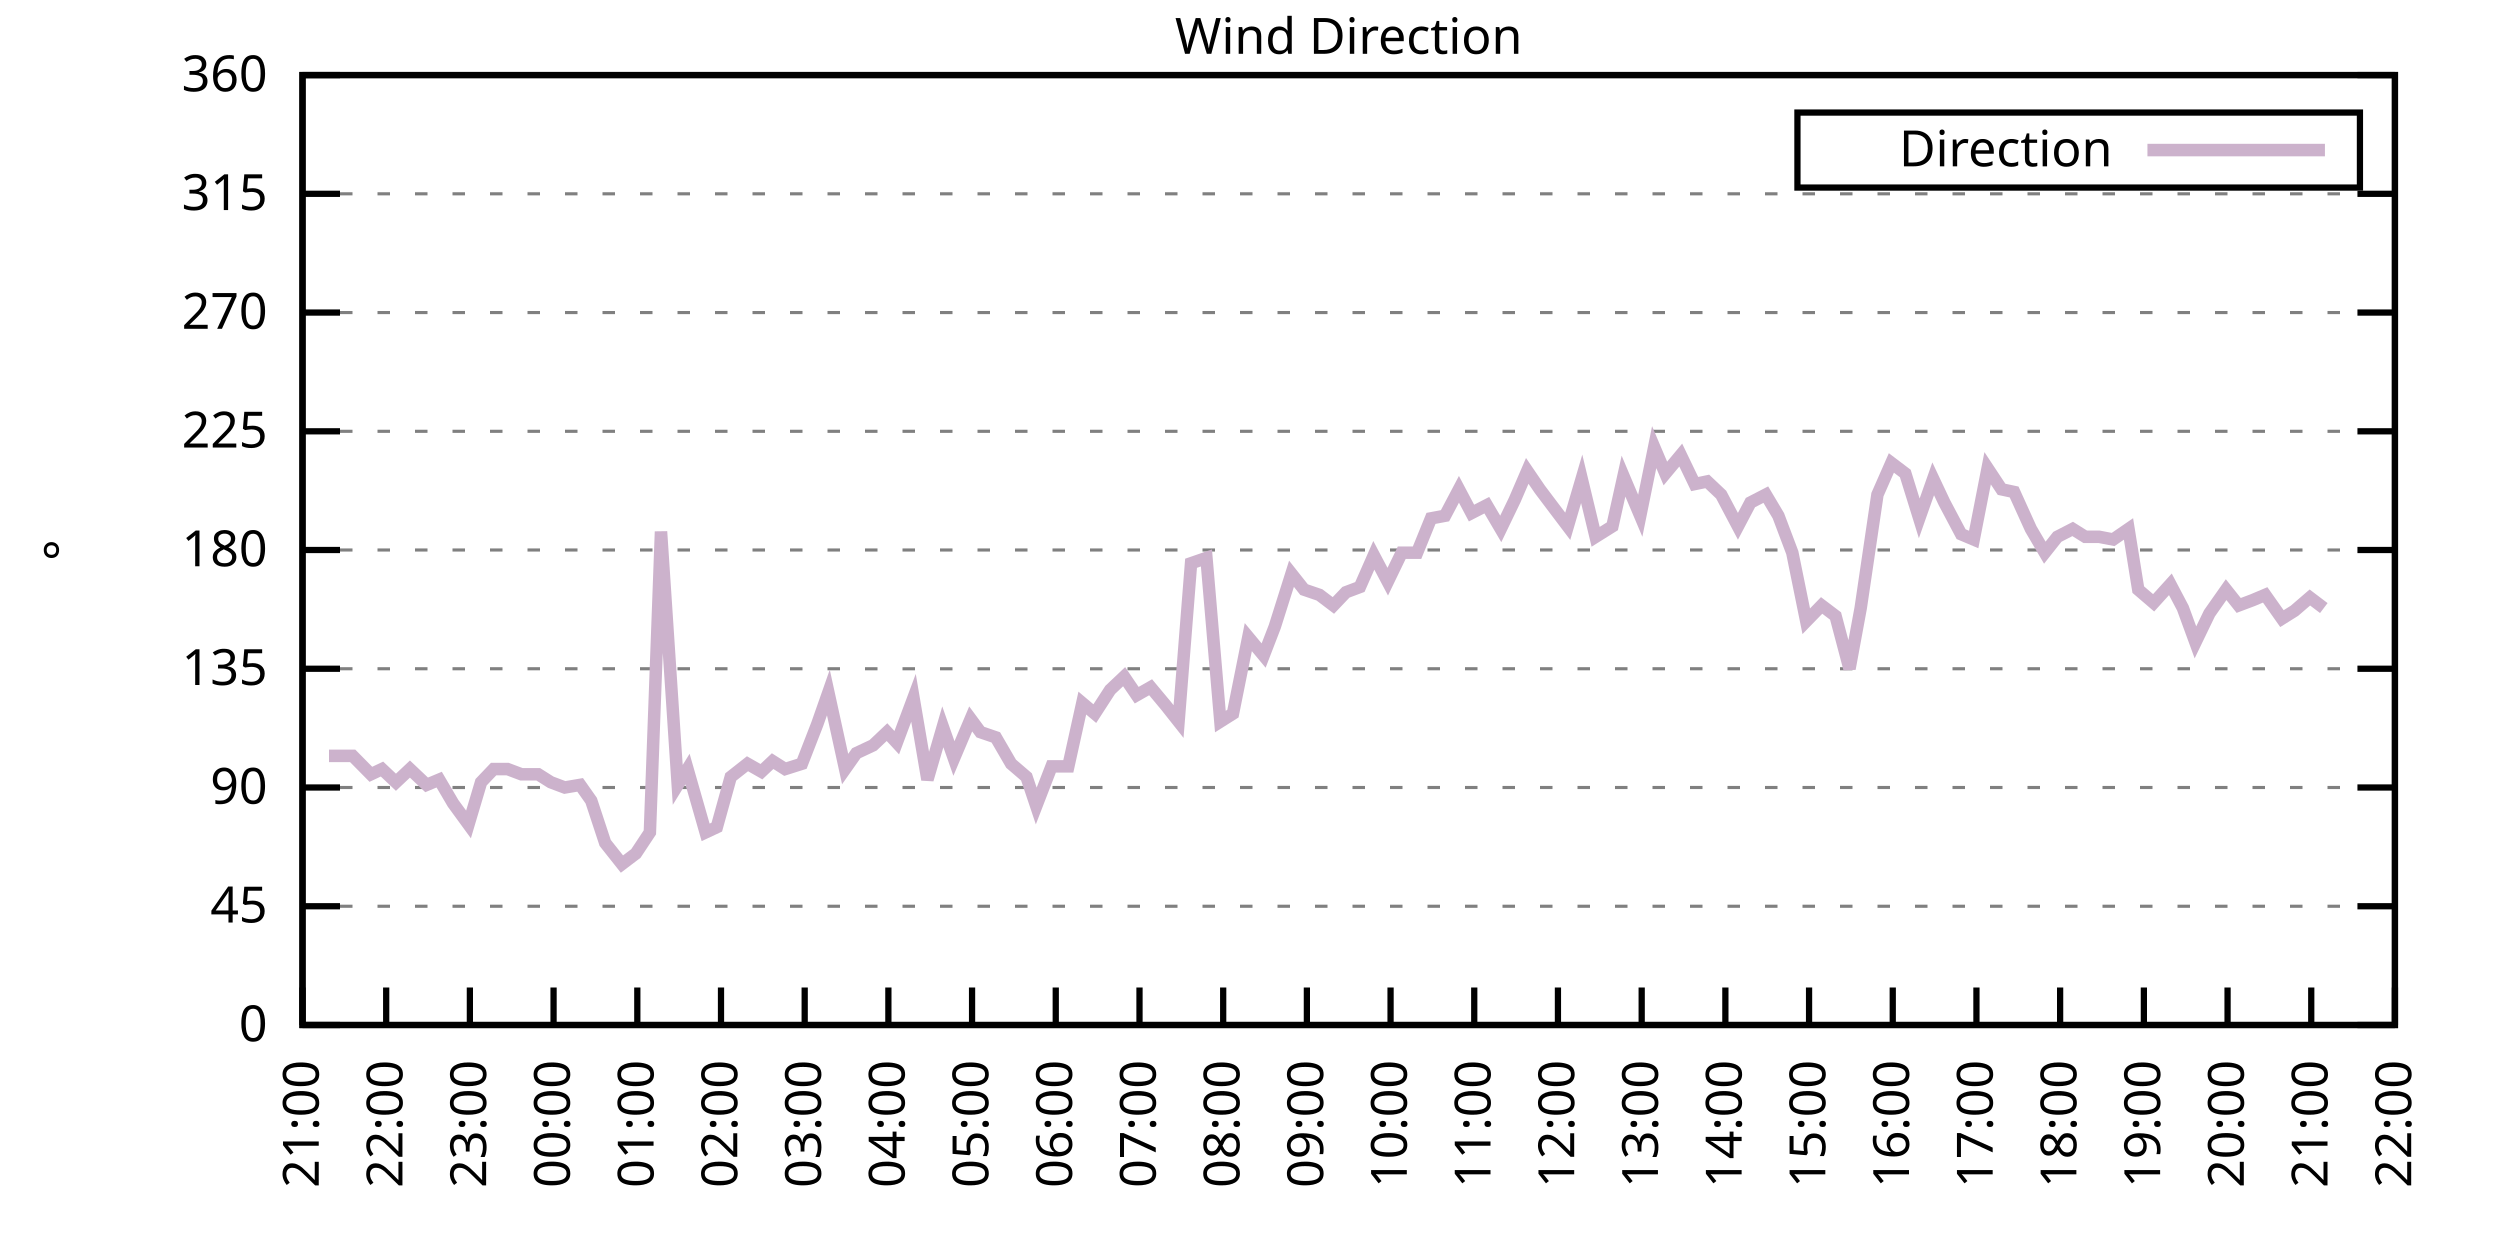
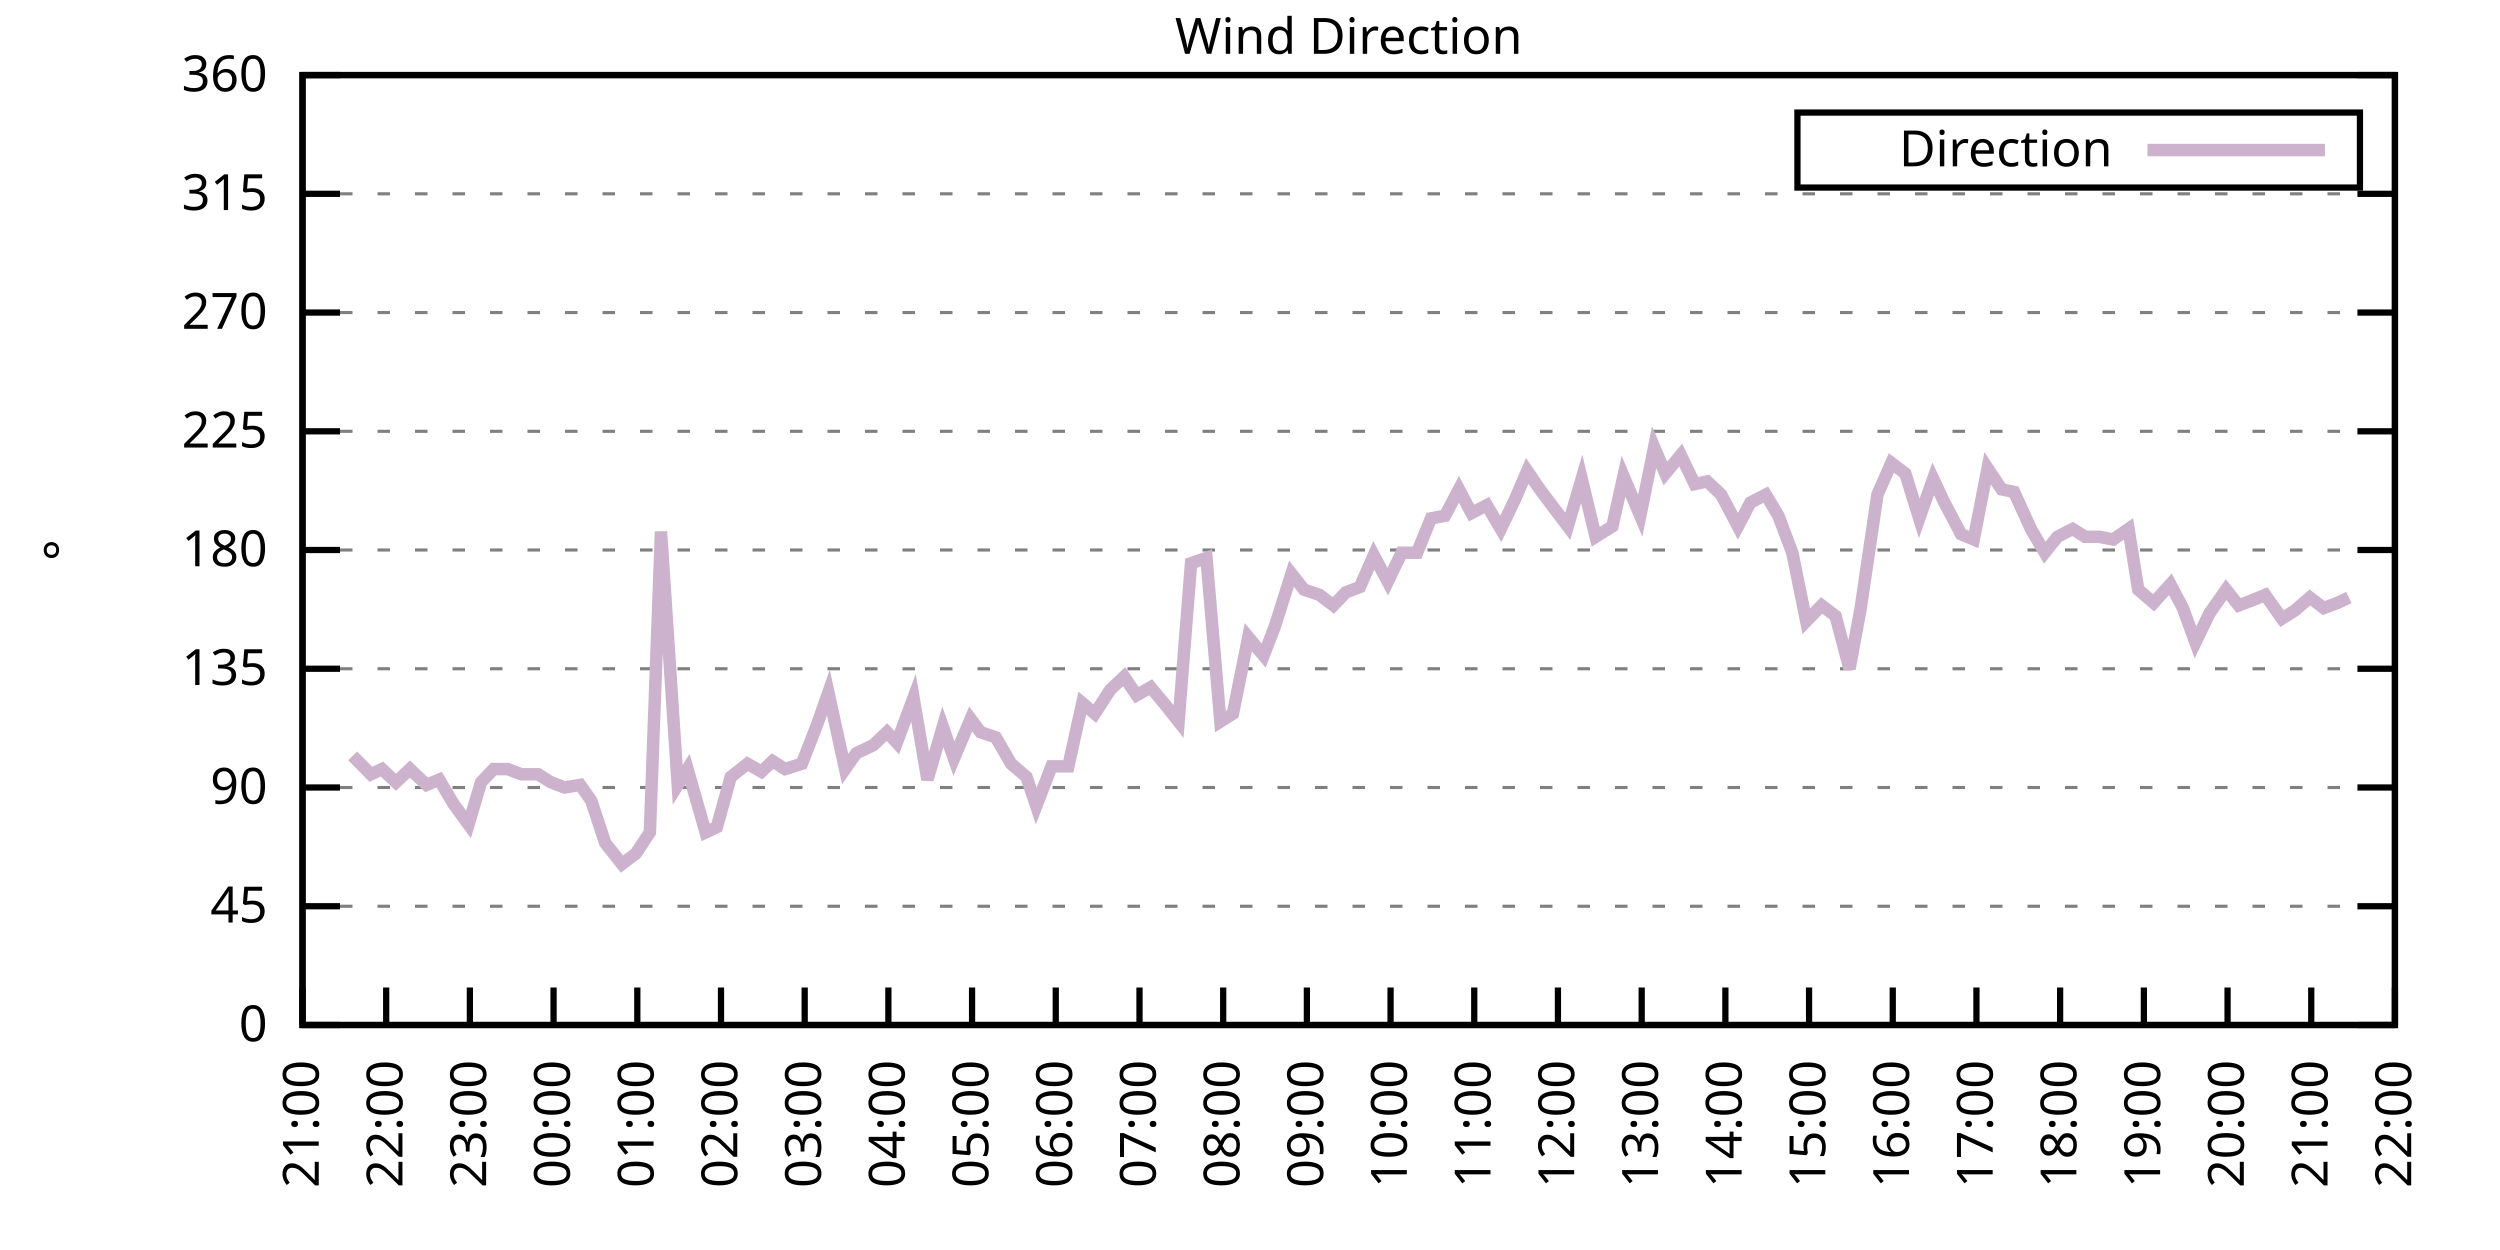
<svg xmlns="http://www.w3.org/2000/svg" xmlns:xlink="http://www.w3.org/1999/xlink" width="400" height="200" viewBox="0 0 400 200">
  <g id="gnuplot_canvas">
    <rect x="0" y="0" width="400" height="200" fill="none" />
    <defs>
      <circle id="gpDot" r="0.5" stroke-width="0.5" stroke="currentColor" />
      <path id="gpPt0" stroke-width="0.333" stroke="currentColor" d="M-1,0 h2 M0,-1 v2" />
      <path id="gpPt1" stroke-width="0.333" stroke="currentColor" d="M-1,-1 L1,1 M1,-1 L-1,1" />
      <path id="gpPt2" stroke-width="0.333" stroke="currentColor" d="M-1,0 L1,0 M0,-1 L0,1 M-1,-1 L1,1 M-1,1 L1,-1" />
      <rect id="gpPt3" stroke-width="0.333" stroke="currentColor" x="-1" y="-1" width="2" height="2" />
      <rect id="gpPt4" stroke-width="0.333" stroke="currentColor" fill="currentColor" x="-1" y="-1" width="2" height="2" />
      <circle id="gpPt5" stroke-width="0.333" stroke="currentColor" cx="0" cy="0" r="1" />
      <use xlink:href="#gpPt5" id="gpPt6" fill="currentColor" stroke="none" />
      <path id="gpPt7" stroke-width="0.333" stroke="currentColor" d="M0,-1.33 L-1.33,0.67 L1.33,0.67 z" />
      <use xlink:href="#gpPt7" id="gpPt8" fill="currentColor" stroke="none" />
      <use xlink:href="#gpPt7" id="gpPt9" stroke="currentColor" transform="rotate(180)" />
      <use xlink:href="#gpPt9" id="gpPt10" fill="currentColor" stroke="none" />
      <use xlink:href="#gpPt3" id="gpPt11" stroke="currentColor" transform="rotate(45)" />
      <use xlink:href="#gpPt11" id="gpPt12" fill="currentColor" stroke="none" />
      <path id="gpPt13" stroke-width="0.333" stroke="currentColor" d="M0,1.330 L1.265,0.411 L0.782,-1.067 L-0.782,-1.076 L-1.265,0.411 z" />
      <use xlink:href="#gpPt13" id="gpPt14" fill="currentColor" stroke="none" />
      <filter id="textbox" filterUnits="objectBoundingBox" x="0" y="0" height="1" width="1">
        <feFlood flood-color="white" flood-opacity="1" result="bgnd" />
        <feComposite in="SourceGraphic" in2="bgnd" operator="atop" />
      </filter>
      <filter id="greybox" filterUnits="objectBoundingBox" x="0" y="0" height="1" width="1">
        <feFlood flood-color="lightgrey" flood-opacity="1" result="grey" />
        <feComposite in="SourceGraphic" in2="grey" operator="atop" />
      </filter>
    </defs>
    <g fill="none" color="white" stroke="currentColor" stroke-width="1.00" stroke-linecap="butt" stroke-linejoin="miter">
</g>
    <g fill="none" color="black" stroke="currentColor" stroke-width="1.00" stroke-linecap="butt" stroke-linejoin="miter">
      <g stroke="none" shape-rendering="crispEdges">
        <polygon fill="rgb(255, 255, 255)" points="48.40,164.00 383.18,164.00 383.18,12.02 48.40,12.02 " />
      </g>
    </g>
    <g fill="none" color="black" stroke="currentColor" stroke-width="1.00" stroke-linecap="butt" stroke-linejoin="miter">
</g>
    <g fill="none" color="black" stroke="black" stroke-width="0.50" stroke-linecap="butt" stroke-linejoin="miter">
</g>
    <g fill="none" color="gray" stroke="currentColor" stroke-width="0.50" stroke-linecap="butt" stroke-linejoin="miter">
      <path stroke="gray" stroke-dasharray="2,4" class="gridline" d="M48.40,164.00 L383.19,164.00  " />
    </g>
    <g fill="none" color="gray" stroke="gray" stroke-width="1.00" stroke-linecap="butt" stroke-linejoin="miter">
</g>
    <g fill="none" color="black" stroke="currentColor" stroke-width="1.00" stroke-linecap="butt" stroke-linejoin="miter">
      <path stroke="black" d="M48.40,164.00 L54.40,164.00 M383.19,164.00 L377.19,164.00  " />
      <g transform="translate(42.80,166.60)" stroke="none" fill="black" font-family="Sans" font-size="8.00" text-anchor="end">
        <text>
          <tspan font-family="Sans"> 0</tspan>
        </text>
      </g>
    </g>
    <g fill="none" color="black" stroke="currentColor" stroke-width="1.00" stroke-linecap="butt" stroke-linejoin="miter">
</g>
    <g fill="none" color="black" stroke="black" stroke-width="0.50" stroke-linecap="butt" stroke-linejoin="miter">
</g>
    <g fill="none" color="gray" stroke="currentColor" stroke-width="0.50" stroke-linecap="butt" stroke-linejoin="miter">
      <path stroke="gray" stroke-dasharray="2,4" class="gridline" d="M48.40,145.00 L383.19,145.00  " />
    </g>
    <g fill="none" color="gray" stroke="gray" stroke-width="1.00" stroke-linecap="butt" stroke-linejoin="miter">
</g>
    <g fill="none" color="black" stroke="currentColor" stroke-width="1.00" stroke-linecap="butt" stroke-linejoin="miter">
      <path stroke="black" d="M48.40,145.00 L54.40,145.00 M383.19,145.00 L377.19,145.00  " />
      <g transform="translate(42.80,147.60)" stroke="none" fill="black" font-family="Sans" font-size="8.00" text-anchor="end">
        <text>
          <tspan font-family="Sans"> 45</tspan>
        </text>
      </g>
    </g>
    <g fill="none" color="black" stroke="currentColor" stroke-width="1.00" stroke-linecap="butt" stroke-linejoin="miter">
</g>
    <g fill="none" color="black" stroke="black" stroke-width="0.50" stroke-linecap="butt" stroke-linejoin="miter">
</g>
    <g fill="none" color="gray" stroke="currentColor" stroke-width="0.50" stroke-linecap="butt" stroke-linejoin="miter">
      <path stroke="gray" stroke-dasharray="2,4" class="gridline" d="M48.40,126.00 L383.19,126.00  " />
    </g>
    <g fill="none" color="gray" stroke="gray" stroke-width="1.00" stroke-linecap="butt" stroke-linejoin="miter">
</g>
    <g fill="none" color="black" stroke="currentColor" stroke-width="1.00" stroke-linecap="butt" stroke-linejoin="miter">
      <path stroke="black" d="M48.40,126.00 L54.40,126.00 M383.19,126.00 L377.19,126.00  " />
      <g transform="translate(42.80,128.60)" stroke="none" fill="black" font-family="Sans" font-size="8.00" text-anchor="end">
        <text>
          <tspan font-family="Sans"> 90</tspan>
        </text>
      </g>
    </g>
    <g fill="none" color="black" stroke="currentColor" stroke-width="1.00" stroke-linecap="butt" stroke-linejoin="miter">
</g>
    <g fill="none" color="black" stroke="black" stroke-width="0.50" stroke-linecap="butt" stroke-linejoin="miter">
</g>
    <g fill="none" color="gray" stroke="currentColor" stroke-width="0.50" stroke-linecap="butt" stroke-linejoin="miter">
      <path stroke="gray" stroke-dasharray="2,4" class="gridline" d="M48.40,107.00 L383.19,107.00  " />
    </g>
    <g fill="none" color="gray" stroke="gray" stroke-width="1.00" stroke-linecap="butt" stroke-linejoin="miter">
</g>
    <g fill="none" color="black" stroke="currentColor" stroke-width="1.00" stroke-linecap="butt" stroke-linejoin="miter">
      <path stroke="black" d="M48.40,107.00 L54.40,107.00 M383.19,107.00 L377.19,107.00  " />
      <g transform="translate(42.80,109.60)" stroke="none" fill="black" font-family="Sans" font-size="8.00" text-anchor="end">
        <text>
          <tspan font-family="Sans"> 135</tspan>
        </text>
      </g>
    </g>
    <g fill="none" color="black" stroke="currentColor" stroke-width="1.00" stroke-linecap="butt" stroke-linejoin="miter">
</g>
    <g fill="none" color="black" stroke="black" stroke-width="0.50" stroke-linecap="butt" stroke-linejoin="miter">
</g>
    <g fill="none" color="gray" stroke="currentColor" stroke-width="0.50" stroke-linecap="butt" stroke-linejoin="miter">
      <path stroke="gray" stroke-dasharray="2,4" class="gridline" d="M48.40,88.00 L383.19,88.00  " />
    </g>
    <g fill="none" color="gray" stroke="gray" stroke-width="1.00" stroke-linecap="butt" stroke-linejoin="miter">
</g>
    <g fill="none" color="black" stroke="currentColor" stroke-width="1.00" stroke-linecap="butt" stroke-linejoin="miter">
      <path stroke="black" d="M48.40,88.00 L54.40,88.00 M383.19,88.00 L377.19,88.00  " />
      <g transform="translate(42.80,90.60)" stroke="none" fill="black" font-family="Sans" font-size="8.00" text-anchor="end">
        <text>
          <tspan font-family="Sans"> 180</tspan>
        </text>
      </g>
    </g>
    <g fill="none" color="black" stroke="currentColor" stroke-width="1.00" stroke-linecap="butt" stroke-linejoin="miter">
</g>
    <g fill="none" color="black" stroke="black" stroke-width="0.50" stroke-linecap="butt" stroke-linejoin="miter">
</g>
    <g fill="none" color="gray" stroke="currentColor" stroke-width="0.50" stroke-linecap="butt" stroke-linejoin="miter">
      <path stroke="gray" stroke-dasharray="2,4" class="gridline" d="M48.40,69.01 L383.19,69.01  " />
    </g>
    <g fill="none" color="gray" stroke="gray" stroke-width="1.00" stroke-linecap="butt" stroke-linejoin="miter">
</g>
    <g fill="none" color="black" stroke="currentColor" stroke-width="1.00" stroke-linecap="butt" stroke-linejoin="miter">
      <path stroke="black" d="M48.40,69.01 L54.40,69.01 M383.19,69.01 L377.19,69.01  " />
      <g transform="translate(42.80,71.61)" stroke="none" fill="black" font-family="Sans" font-size="8.00" text-anchor="end">
        <text>
          <tspan font-family="Sans"> 225</tspan>
        </text>
      </g>
    </g>
    <g fill="none" color="black" stroke="currentColor" stroke-width="1.00" stroke-linecap="butt" stroke-linejoin="miter">
</g>
    <g fill="none" color="black" stroke="black" stroke-width="0.50" stroke-linecap="butt" stroke-linejoin="miter">
</g>
    <g fill="none" color="gray" stroke="currentColor" stroke-width="0.50" stroke-linecap="butt" stroke-linejoin="miter">
      <path stroke="gray" stroke-dasharray="2,4" class="gridline" d="M48.40,50.01 L383.19,50.01  " />
    </g>
    <g fill="none" color="gray" stroke="gray" stroke-width="1.00" stroke-linecap="butt" stroke-linejoin="miter">
</g>
    <g fill="none" color="black" stroke="currentColor" stroke-width="1.00" stroke-linecap="butt" stroke-linejoin="miter">
      <path stroke="black" d="M48.40,50.01 L54.40,50.01 M383.19,50.01 L377.19,50.01  " />
      <g transform="translate(42.80,52.61)" stroke="none" fill="black" font-family="Sans" font-size="8.00" text-anchor="end">
        <text>
          <tspan font-family="Sans"> 270</tspan>
        </text>
      </g>
    </g>
    <g fill="none" color="black" stroke="currentColor" stroke-width="1.00" stroke-linecap="butt" stroke-linejoin="miter">
</g>
    <g fill="none" color="black" stroke="black" stroke-width="0.50" stroke-linecap="butt" stroke-linejoin="miter">
</g>
    <g fill="none" color="gray" stroke="currentColor" stroke-width="0.50" stroke-linecap="butt" stroke-linejoin="miter">
      <path stroke="gray" stroke-dasharray="2,4" class="gridline" d="M48.40,31.01 L383.19,31.01  " />
    </g>
    <g fill="none" color="gray" stroke="gray" stroke-width="1.00" stroke-linecap="butt" stroke-linejoin="miter">
</g>
    <g fill="none" color="black" stroke="currentColor" stroke-width="1.00" stroke-linecap="butt" stroke-linejoin="miter">
      <path stroke="black" d="M48.40,31.01 L54.40,31.01 M383.19,31.01 L377.19,31.01  " />
      <g transform="translate(42.80,33.61)" stroke="none" fill="black" font-family="Sans" font-size="8.00" text-anchor="end">
        <text>
          <tspan font-family="Sans"> 315</tspan>
        </text>
      </g>
    </g>
    <g fill="none" color="black" stroke="currentColor" stroke-width="1.00" stroke-linecap="butt" stroke-linejoin="miter">
</g>
    <g fill="none" color="black" stroke="black" stroke-width="0.50" stroke-linecap="butt" stroke-linejoin="miter">
</g>
    <g fill="none" color="gray" stroke="currentColor" stroke-width="0.50" stroke-linecap="butt" stroke-linejoin="miter">
      <path stroke="gray" stroke-dasharray="2,4" class="gridline" d="M48.40,12.01 L383.19,12.01  " />
    </g>
    <g fill="none" color="gray" stroke="gray" stroke-width="1.00" stroke-linecap="butt" stroke-linejoin="miter">
</g>
    <g fill="none" color="black" stroke="currentColor" stroke-width="1.00" stroke-linecap="butt" stroke-linejoin="miter">
      <path stroke="black" d="M48.40,12.01 L54.40,12.01 M383.19,12.01 L377.19,12.01  " />
      <g transform="translate(42.80,14.61)" stroke="none" fill="black" font-family="Sans" font-size="8.00" text-anchor="end">
        <text>
          <tspan font-family="Sans"> 360</tspan>
        </text>
      </g>
    </g>
    <g fill="none" color="black" stroke="currentColor" stroke-width="1.00" stroke-linecap="butt" stroke-linejoin="miter">
      <path stroke="black" d="M48.40,164.00 L48.40,158.00  " />
      <g transform="translate(51.00,169.60) rotate(270.00)" stroke="none" fill="black" font-family="Sans" font-size="8.00" text-anchor="end">
        <text>
          <tspan font-family="Sans">21:00</tspan>
        </text>
      </g>
    </g>
    <g fill="none" color="black" stroke="currentColor" stroke-width="1.00" stroke-linecap="butt" stroke-linejoin="miter">
      <path stroke="black" d="M61.79,164.00 L61.79,158.00  " />
      <g transform="translate(64.39,169.60) rotate(270.00)" stroke="none" fill="black" font-family="Sans" font-size="8.00" text-anchor="end">
        <text>
          <tspan font-family="Sans">22:00</tspan>
        </text>
      </g>
    </g>
    <g fill="none" color="black" stroke="currentColor" stroke-width="1.00" stroke-linecap="butt" stroke-linejoin="miter">
      <path stroke="black" d="M75.18,164.00 L75.18,158.00  " />
      <g transform="translate(77.78,169.60) rotate(270.00)" stroke="none" fill="black" font-family="Sans" font-size="8.00" text-anchor="end">
        <text>
          <tspan font-family="Sans">23:00</tspan>
        </text>
      </g>
    </g>
    <g fill="none" color="black" stroke="currentColor" stroke-width="1.00" stroke-linecap="butt" stroke-linejoin="miter">
      <path stroke="black" d="M88.57,164.00 L88.57,158.00  " />
      <g transform="translate(91.17,169.60) rotate(270.00)" stroke="none" fill="black" font-family="Sans" font-size="8.00" text-anchor="end">
        <text>
          <tspan font-family="Sans">00:00</tspan>
        </text>
      </g>
    </g>
    <g fill="none" color="black" stroke="currentColor" stroke-width="1.00" stroke-linecap="butt" stroke-linejoin="miter">
      <path stroke="black" d="M101.97,164.00 L101.97,158.00  " />
      <g transform="translate(104.57,169.60) rotate(270.00)" stroke="none" fill="black" font-family="Sans" font-size="8.00" text-anchor="end">
        <text>
          <tspan font-family="Sans">01:00</tspan>
        </text>
      </g>
    </g>
    <g fill="none" color="black" stroke="currentColor" stroke-width="1.00" stroke-linecap="butt" stroke-linejoin="miter">
      <path stroke="black" d="M115.36,164.00 L115.36,158.00  " />
      <g transform="translate(117.96,169.60) rotate(270.00)" stroke="none" fill="black" font-family="Sans" font-size="8.00" text-anchor="end">
        <text>
          <tspan font-family="Sans">02:00</tspan>
        </text>
      </g>
    </g>
    <g fill="none" color="black" stroke="currentColor" stroke-width="1.00" stroke-linecap="butt" stroke-linejoin="miter">
      <path stroke="black" d="M128.75,164.00 L128.75,158.00  " />
      <g transform="translate(131.35,169.60) rotate(270.00)" stroke="none" fill="black" font-family="Sans" font-size="8.00" text-anchor="end">
        <text>
          <tspan font-family="Sans">03:00</tspan>
        </text>
      </g>
    </g>
    <g fill="none" color="black" stroke="currentColor" stroke-width="1.00" stroke-linecap="butt" stroke-linejoin="miter">
      <path stroke="black" d="M142.14,164.00 L142.14,158.00  " />
      <g transform="translate(144.74,169.60) rotate(270.00)" stroke="none" fill="black" font-family="Sans" font-size="8.00" text-anchor="end">
        <text>
          <tspan font-family="Sans">04:00</tspan>
        </text>
      </g>
    </g>
    <g fill="none" color="black" stroke="currentColor" stroke-width="1.00" stroke-linecap="butt" stroke-linejoin="miter">
      <path stroke="black" d="M155.53,164.00 L155.53,158.00  " />
      <g transform="translate(158.13,169.60) rotate(270.00)" stroke="none" fill="black" font-family="Sans" font-size="8.00" text-anchor="end">
        <text>
          <tspan font-family="Sans">05:00</tspan>
        </text>
      </g>
    </g>
    <g fill="none" color="black" stroke="currentColor" stroke-width="1.00" stroke-linecap="butt" stroke-linejoin="miter">
      <path stroke="black" d="M168.92,164.00 L168.92,158.00  " />
      <g transform="translate(171.52,169.60) rotate(270.00)" stroke="none" fill="black" font-family="Sans" font-size="8.00" text-anchor="end">
        <text>
          <tspan font-family="Sans">06:00</tspan>
        </text>
      </g>
    </g>
    <g fill="none" color="black" stroke="currentColor" stroke-width="1.00" stroke-linecap="butt" stroke-linejoin="miter">
      <path stroke="black" d="M182.32,164.00 L182.32,158.00  " />
      <g transform="translate(184.92,169.60) rotate(270.00)" stroke="none" fill="black" font-family="Sans" font-size="8.00" text-anchor="end">
        <text>
          <tspan font-family="Sans">07:00</tspan>
        </text>
      </g>
    </g>
    <g fill="none" color="black" stroke="currentColor" stroke-width="1.00" stroke-linecap="butt" stroke-linejoin="miter">
      <path stroke="black" d="M195.71,164.00 L195.71,158.00  " />
      <g transform="translate(198.31,169.60) rotate(270.00)" stroke="none" fill="black" font-family="Sans" font-size="8.00" text-anchor="end">
        <text>
          <tspan font-family="Sans">08:00</tspan>
        </text>
      </g>
    </g>
    <g fill="none" color="black" stroke="currentColor" stroke-width="1.00" stroke-linecap="butt" stroke-linejoin="miter">
      <path stroke="black" d="M209.10,164.00 L209.10,158.00  " />
      <g transform="translate(211.70,169.60) rotate(270.00)" stroke="none" fill="black" font-family="Sans" font-size="8.00" text-anchor="end">
        <text>
          <tspan font-family="Sans">09:00</tspan>
        </text>
      </g>
    </g>
    <g fill="none" color="black" stroke="currentColor" stroke-width="1.00" stroke-linecap="butt" stroke-linejoin="miter">
      <path stroke="black" d="M222.49,164.00 L222.49,158.00  " />
      <g transform="translate(225.09,169.60) rotate(270.00)" stroke="none" fill="black" font-family="Sans" font-size="8.00" text-anchor="end">
        <text>
          <tspan font-family="Sans">10:00</tspan>
        </text>
      </g>
    </g>
    <g fill="none" color="black" stroke="currentColor" stroke-width="1.00" stroke-linecap="butt" stroke-linejoin="miter">
      <path stroke="black" d="M235.88,164.00 L235.88,158.00  " />
      <g transform="translate(238.48,169.60) rotate(270.00)" stroke="none" fill="black" font-family="Sans" font-size="8.00" text-anchor="end">
        <text>
          <tspan font-family="Sans">11:00</tspan>
        </text>
      </g>
    </g>
    <g fill="none" color="black" stroke="currentColor" stroke-width="1.00" stroke-linecap="butt" stroke-linejoin="miter">
      <path stroke="black" d="M249.27,164.00 L249.27,158.00  " />
      <g transform="translate(251.87,169.60) rotate(270.00)" stroke="none" fill="black" font-family="Sans" font-size="8.00" text-anchor="end">
        <text>
          <tspan font-family="Sans">12:00</tspan>
        </text>
      </g>
    </g>
    <g fill="none" color="black" stroke="currentColor" stroke-width="1.00" stroke-linecap="butt" stroke-linejoin="miter">
      <path stroke="black" d="M262.67,164.00 L262.67,158.00  " />
      <g transform="translate(265.27,169.60) rotate(270.00)" stroke="none" fill="black" font-family="Sans" font-size="8.00" text-anchor="end">
        <text>
          <tspan font-family="Sans">13:00</tspan>
        </text>
      </g>
    </g>
    <g fill="none" color="black" stroke="currentColor" stroke-width="1.00" stroke-linecap="butt" stroke-linejoin="miter">
      <path stroke="black" d="M276.06,164.00 L276.06,158.00  " />
      <g transform="translate(278.66,169.60) rotate(270.00)" stroke="none" fill="black" font-family="Sans" font-size="8.00" text-anchor="end">
        <text>
          <tspan font-family="Sans">14:00</tspan>
        </text>
      </g>
    </g>
    <g fill="none" color="black" stroke="currentColor" stroke-width="1.00" stroke-linecap="butt" stroke-linejoin="miter">
      <path stroke="black" d="M289.45,164.00 L289.45,158.00  " />
      <g transform="translate(292.05,169.60) rotate(270.00)" stroke="none" fill="black" font-family="Sans" font-size="8.00" text-anchor="end">
        <text>
          <tspan font-family="Sans">15:00</tspan>
        </text>
      </g>
    </g>
    <g fill="none" color="black" stroke="currentColor" stroke-width="1.00" stroke-linecap="butt" stroke-linejoin="miter">
      <path stroke="black" d="M302.84,164.00 L302.84,158.00  " />
      <g transform="translate(305.44,169.60) rotate(270.00)" stroke="none" fill="black" font-family="Sans" font-size="8.00" text-anchor="end">
        <text>
          <tspan font-family="Sans">16:00</tspan>
        </text>
      </g>
    </g>
    <g fill="none" color="black" stroke="currentColor" stroke-width="1.00" stroke-linecap="butt" stroke-linejoin="miter">
      <path stroke="black" d="M316.23,164.00 L316.23,158.00  " />
      <g transform="translate(318.83,169.60) rotate(270.00)" stroke="none" fill="black" font-family="Sans" font-size="8.00" text-anchor="end">
        <text>
          <tspan font-family="Sans">17:00</tspan>
        </text>
      </g>
    </g>
    <g fill="none" color="black" stroke="currentColor" stroke-width="1.00" stroke-linecap="butt" stroke-linejoin="miter">
      <path stroke="black" d="M329.62,164.00 L329.62,158.00  " />
      <g transform="translate(332.22,169.60) rotate(270.00)" stroke="none" fill="black" font-family="Sans" font-size="8.00" text-anchor="end">
        <text>
          <tspan font-family="Sans">18:00</tspan>
        </text>
      </g>
    </g>
    <g fill="none" color="black" stroke="currentColor" stroke-width="1.00" stroke-linecap="butt" stroke-linejoin="miter">
      <path stroke="black" d="M343.02,164.00 L343.02,158.00  " />
      <g transform="translate(345.62,169.60) rotate(270.00)" stroke="none" fill="black" font-family="Sans" font-size="8.00" text-anchor="end">
        <text>
          <tspan font-family="Sans">19:00</tspan>
        </text>
      </g>
    </g>
    <g fill="none" color="black" stroke="currentColor" stroke-width="1.00" stroke-linecap="butt" stroke-linejoin="miter">
      <path stroke="black" d="M356.41,164.00 L356.41,158.00  " />
      <g transform="translate(359.01,169.60) rotate(270.00)" stroke="none" fill="black" font-family="Sans" font-size="8.00" text-anchor="end">
        <text>
          <tspan font-family="Sans">20:00</tspan>
        </text>
      </g>
    </g>
    <g fill="none" color="black" stroke="currentColor" stroke-width="1.00" stroke-linecap="butt" stroke-linejoin="miter">
      <path stroke="black" d="M369.80,164.00 L369.80,158.00  " />
      <g transform="translate(372.40,169.60) rotate(270.00)" stroke="none" fill="black" font-family="Sans" font-size="8.00" text-anchor="end">
        <text>
          <tspan font-family="Sans">21:00</tspan>
        </text>
      </g>
    </g>
    <g fill="none" color="black" stroke="currentColor" stroke-width="1.00" stroke-linecap="butt" stroke-linejoin="miter">
      <path stroke="black" d="M383.19,164.00 L383.19,158.00  " />
      <g transform="translate(385.79,169.60) rotate(270.00)" stroke="none" fill="black" font-family="Sans" font-size="8.00" text-anchor="end">
        <text>
          <tspan font-family="Sans">22:00</tspan>
        </text>
      </g>
    </g>
    <g fill="none" color="black" stroke="currentColor" stroke-width="1.00" stroke-linecap="butt" stroke-linejoin="miter">
</g>
    <g fill="none" color="black" stroke="currentColor" stroke-width="1.00" stroke-linecap="butt" stroke-linejoin="miter">
      <path stroke="black" d="M48.40,12.01 L48.40,164.00 L383.19,164.00 L383.19,12.01 L48.40,12.01 Z  " />
    </g>
    <g fill="none" color="black" stroke="currentColor" stroke-width="1.00" stroke-linecap="butt" stroke-linejoin="miter">
</g>
    <g fill="none" color="black" stroke="currentColor" stroke-width="1.00" stroke-linecap="butt" stroke-linejoin="miter">
      <path stroke="black" d="M287.59,30.01 L287.59,18.01 L377.59,18.01 L377.59,30.01 L287.59,30.01 Z  " />
    </g>
    <g id="Wind_direction_plot_1">
      <g fill="none" color="white" stroke="black" stroke-width="2.00" stroke-linecap="butt" stroke-linejoin="miter">
</g>
      <g fill="none" color="black" stroke="currentColor" stroke-width="2.00" stroke-linecap="butt" stroke-linejoin="miter">
        <g transform="translate(337.99,26.61)" stroke="none" fill="black" font-family="Sans" font-size="8.00" text-anchor="end">
          <text>
            <tspan font-family="Sans">Direction</tspan>
          </text>
        </g>
      </g>
      <g fill="none" color="black" stroke="currentColor" stroke-width="2.00" stroke-linecap="butt" stroke-linejoin="miter">
-         <path stroke="rgb(204, 178, 204)" d="M343.59,24.01 L371.99,24.01 M52.64,120.94 L54.65,120.94 L56.43,120.94 L59.34,123.89 L61.12,123.05 L63.35,125.16   L65.59,123.05 L68.26,125.58 L70.27,124.74 L72.50,128.54 L74.96,131.91 L76.97,125.16 L78.98,123.05 L81.21,123.05   L83.44,123.89 L86.12,123.89 L88.13,125.16 L90.36,126.00 L92.82,125.58 L94.60,128.11 L96.83,134.87 L99.51,138.25   L101.74,136.56 L103.98,133.18 L105.76,85.05 L108.44,125.58 L110.00,123.05 L112.90,133.18 L114.69,132.34 L116.92,124.31   L119.60,122.20 L121.83,123.47 L123.62,121.78 L125.62,123.05 L128.30,122.20 L130.76,115.87 L132.54,110.80 L135.22,123.05   L137.01,120.51 L139.69,119.25 L141.92,117.14 L143.48,118.83 L146.16,111.65 L148.39,124.74 L150.85,116.29 L152.63,121.36   L155.31,115.03 L156.87,117.14 L159.33,117.98 L161.78,122.20 L164.24,124.31 L165.80,128.96 L168.25,122.62 L170.93,122.62   L173.17,112.49 L175.17,114.18 L177.63,110.38 L179.86,108.27 L181.87,111.23 L184.10,109.96 L186.56,112.91 L188.57,115.45   L190.57,90.12 L193.03,89.27 L195.26,115.45 L197.27,114.18 L199.73,101.94 L202.18,104.89 L203.97,100.25 L206.64,91.80   L208.65,94.34 L211.11,95.18 L213.34,96.87 L215.35,94.76 L217.58,93.92 L219.81,88.85 L222.04,93.07 L224.28,88.43   L226.73,88.43 L228.96,82.94 L231.20,82.52 L233.43,78.29 L235.44,82.09 L237.89,80.83 L240.12,84.63 L242.36,79.98   L244.36,75.34 L246.37,78.29 L248.60,81.25 L250.84,84.21 L253.07,76.61 L255.30,85.89 L257.98,84.21 L259.76,76.18   L262.44,82.52 L264.67,71.54 L266.46,75.76 L268.92,72.81 L271.15,77.45 L273.16,77.03 L275.39,79.14 L278.07,84.21   L280.07,80.41 L282.53,79.14 L284.54,82.52 L286.77,88.43 L289.00,99.40 L291.46,96.87 L293.69,98.56 L295.92,107.00   L297.71,97.29 L300.39,79.14 L302.62,74.07 L304.85,75.76 L307.08,82.94 L309.31,76.61 L311.10,80.41 L313.78,85.47   L315.79,86.32 L318.02,74.92 L320.25,78.29 L322.26,78.72 L324.94,84.63 L327.17,88.43 L329.18,85.89 L331.63,84.63   L333.64,85.89 L335.87,85.89 L338.10,86.32 L340.56,84.63 L342.12,94.34 L344.58,96.45 L347.26,93.49 L349.26,97.29   L351.27,102.78 L353.51,98.14 L356.18,94.34 L358.19,96.87 L360.42,96.03 L362.43,95.18 L365.11,98.98 L367.12,97.72   L369.58,95.60 L371.81,97.29  " />
+         <path stroke="rgb(204, 178, 204)" d="M343.59,24.01 L371.99,24.01 M56.43,120.94 L59.34,123.89 L61.12,123.05 L63.35,125.16 L65.59,123.05 L68.26,125.58   L70.27,124.74 L72.50,128.54 L74.96,131.91 L76.97,125.16 L78.98,123.05 L81.21,123.05 L83.44,123.89 L86.12,123.89   L88.13,125.16 L90.36,126.00 L92.82,125.58 L94.60,128.11 L96.83,134.87 L99.51,138.25 L101.74,136.56 L103.98,133.18   L105.76,85.05 L108.44,125.58 L110.00,123.05 L112.90,133.18 L114.69,132.34 L116.92,124.31 L119.60,122.20 L121.83,123.47   L123.62,121.78 L125.62,123.05 L128.30,122.20 L130.76,115.87 L132.54,110.80 L135.22,123.05 L137.01,120.51 L139.69,119.25   L141.92,117.14 L143.48,118.83 L146.16,111.65 L148.39,124.74 L150.85,116.29 L152.63,121.36 L155.31,115.03 L156.87,117.14   L159.33,117.98 L161.78,122.20 L164.24,124.31 L165.80,128.96 L168.25,122.62 L170.93,122.62 L173.17,112.49 L175.17,114.18   L177.63,110.38 L179.86,108.27 L181.87,111.23 L184.10,109.96 L186.56,112.91 L188.57,115.45 L190.57,90.12 L193.03,89.27   L195.26,115.45 L197.27,114.18 L199.73,101.94 L202.18,104.89 L203.97,100.25 L206.64,91.80 L208.65,94.34 L211.11,95.18   L213.34,96.87 L215.35,94.76 L217.58,93.92 L219.81,88.85 L222.04,93.07 L224.28,88.43 L226.73,88.43 L228.96,82.94   L231.20,82.52 L233.43,78.29 L235.44,82.09 L237.89,80.83 L240.12,84.63 L242.36,79.98 L244.36,75.34 L246.37,78.29   L248.60,81.25 L250.84,84.21 L253.07,76.61 L255.30,85.89 L257.98,84.21 L259.76,76.18 L262.44,82.52 L264.67,71.54   L266.46,75.76 L268.92,72.81 L271.15,77.45 L273.16,77.03 L275.39,79.14 L278.07,84.21 L280.07,80.41 L282.53,79.14   L284.54,82.52 L286.77,88.43 L289.00,99.40 L291.46,96.87 L293.69,98.56 L295.92,107.00 L297.71,97.29 L300.39,79.14   L302.62,74.07 L304.85,75.76 L307.08,82.94 L309.31,76.61 L311.10,80.41 L313.78,85.47 L315.79,86.32 L318.02,74.92   L320.25,78.29 L322.26,78.72 L324.94,84.63 L327.17,88.43 L329.18,85.89 L331.63,84.63 L333.64,85.89 L335.87,85.89   L338.10,86.32 L340.56,84.63 L342.12,94.34 L344.58,96.45 L347.26,93.49 L349.26,97.29 L351.27,102.78 L353.51,98.14   L356.18,94.34 L358.19,96.87 L360.42,96.03 L362.43,95.18 L365.11,98.98 L367.12,97.72 L369.58,95.60 L371.81,97.29   L374.04,96.45 L375.82,95.60  " />
      </g>
    </g>
    <g fill="none" color="black" stroke="currentColor" stroke-width="2.00" stroke-linecap="butt" stroke-linejoin="miter">
</g>
    <g fill="none" color="black" stroke="black" stroke-width="1.00" stroke-linecap="butt" stroke-linejoin="miter">
</g>
    <g fill="none" color="black" stroke="currentColor" stroke-width="1.00" stroke-linecap="butt" stroke-linejoin="miter">
      <path stroke="black" d="M48.40,12.01 L48.40,164.00 L383.19,164.00 L383.19,12.01 L48.40,12.01 Z  " />
      <g transform="translate(12.80,88.01) rotate(270.00)" stroke="none" fill="black" font-family="Sans" font-size="8.00" text-anchor="middle">
        <text>
          <tspan font-family="Sans">°</tspan>
        </text>
      </g>
    </g>
    <g fill="none" color="black" stroke="currentColor" stroke-width="1.00" stroke-linecap="butt" stroke-linejoin="miter">
</g>
    <g fill="none" color="black" stroke="currentColor" stroke-width="1.00" stroke-linecap="butt" stroke-linejoin="miter">
      <g transform="translate(215.79,8.61)" stroke="none" fill="black" font-family="Sans" font-size="8.00" text-anchor="middle">
        <text>
          <tspan font-family="Sans">Wind Direction</tspan>
        </text>
      </g>
    </g>
    <g fill="none" color="black" stroke="currentColor" stroke-width="1.00" stroke-linecap="butt" stroke-linejoin="miter">
</g>
  </g>
</svg>
